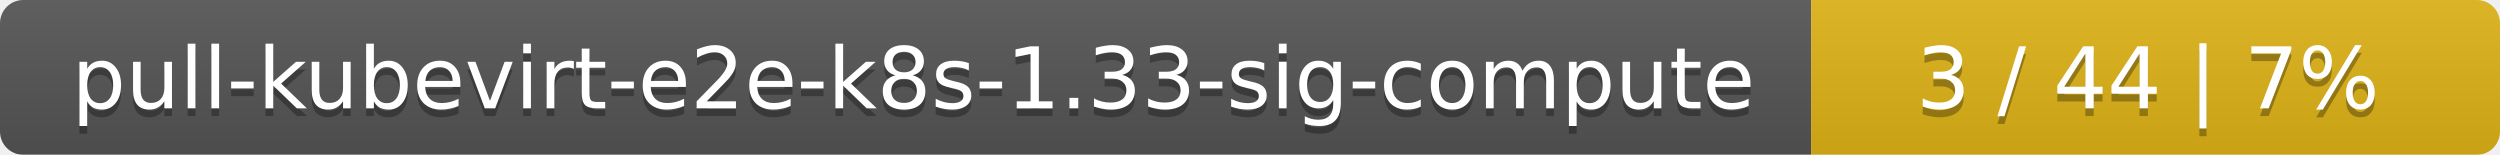
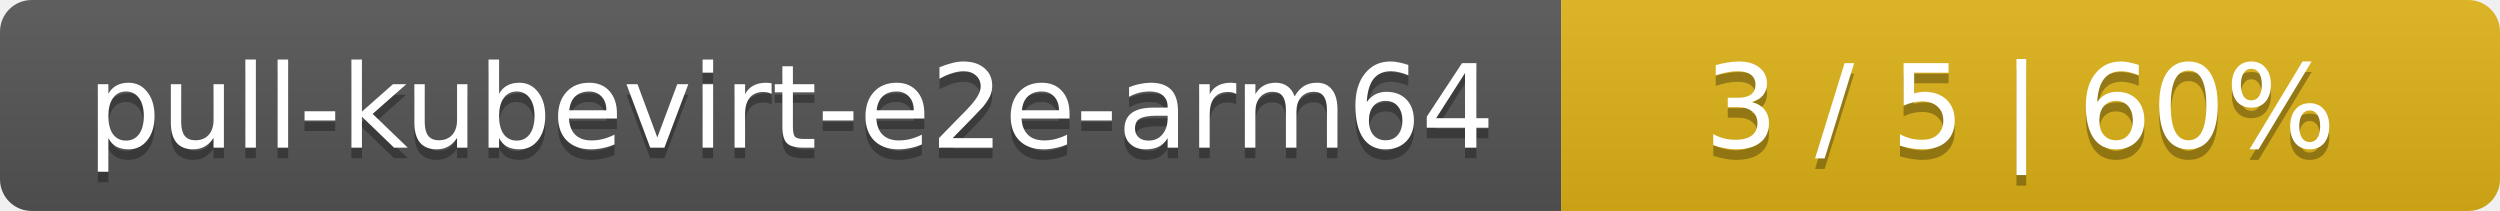
- <svg xmlns="http://www.w3.org/2000/svg" width="323" height="20">
+ <svg xmlns="http://www.w3.org/2000/svg" width="237" height="20">
  <linearGradient id="smooth" x2="0" y2="100%">
    <stop offset="0" stop-color="#bbb" stop-opacity=".1" />
    <stop offset="1" stop-opacity=".1" />
  </linearGradient>
  <mask id="round">
-     <rect width="323" height="20" rx="3" fill="#fff" />
+     <rect width="237" height="20" rx="3" fill="#fff" />
  </mask>
  <g mask="url(#round)">
-     <rect width="234" height="20" fill="#555" />
-     <rect x="234" width="89" height="20" fill="#dfb317" />
-     <rect width="323" height="20" fill="url(#smooth)" />
+     <rect width="148" height="20" fill="#555" />
+     <rect x="148" width="89" height="20" fill="#dfb317" />
+     <rect width="237" height="20" fill="url(#smooth)" />
  </g>
  <g fill="#fff" text-anchor="middle" font-family="DejaVu Sans,Verdana,Geneva,sans-serif" font-size="11">
-     <text x="118" y="15" fill="#010101" fill-opacity=".3">pull-kubevirt-e2e-k8s-1.33-sig-compute</text>
-     <text x="118" y="14">pull-kubevirt-e2e-k8s-1.33-sig-compute</text>
-     <text x="277.5" y="15" fill="#010101" fill-opacity=".3">3 / 44    |    7%</text>
-     <text x="277.5" y="14">3 / 44    |    7%</text>
+     <text x="75" y="15" fill="#010101" fill-opacity=".3">pull-kubevirt-e2e-arm64</text>
+     <text x="75" y="14">pull-kubevirt-e2e-arm64</text>
+     <text x="191.5" y="15" fill="#010101" fill-opacity=".3">3 / 5    |    60%</text>
+     <text x="191.5" y="14">3 / 5    |    60%</text>
  </g>
</svg>
